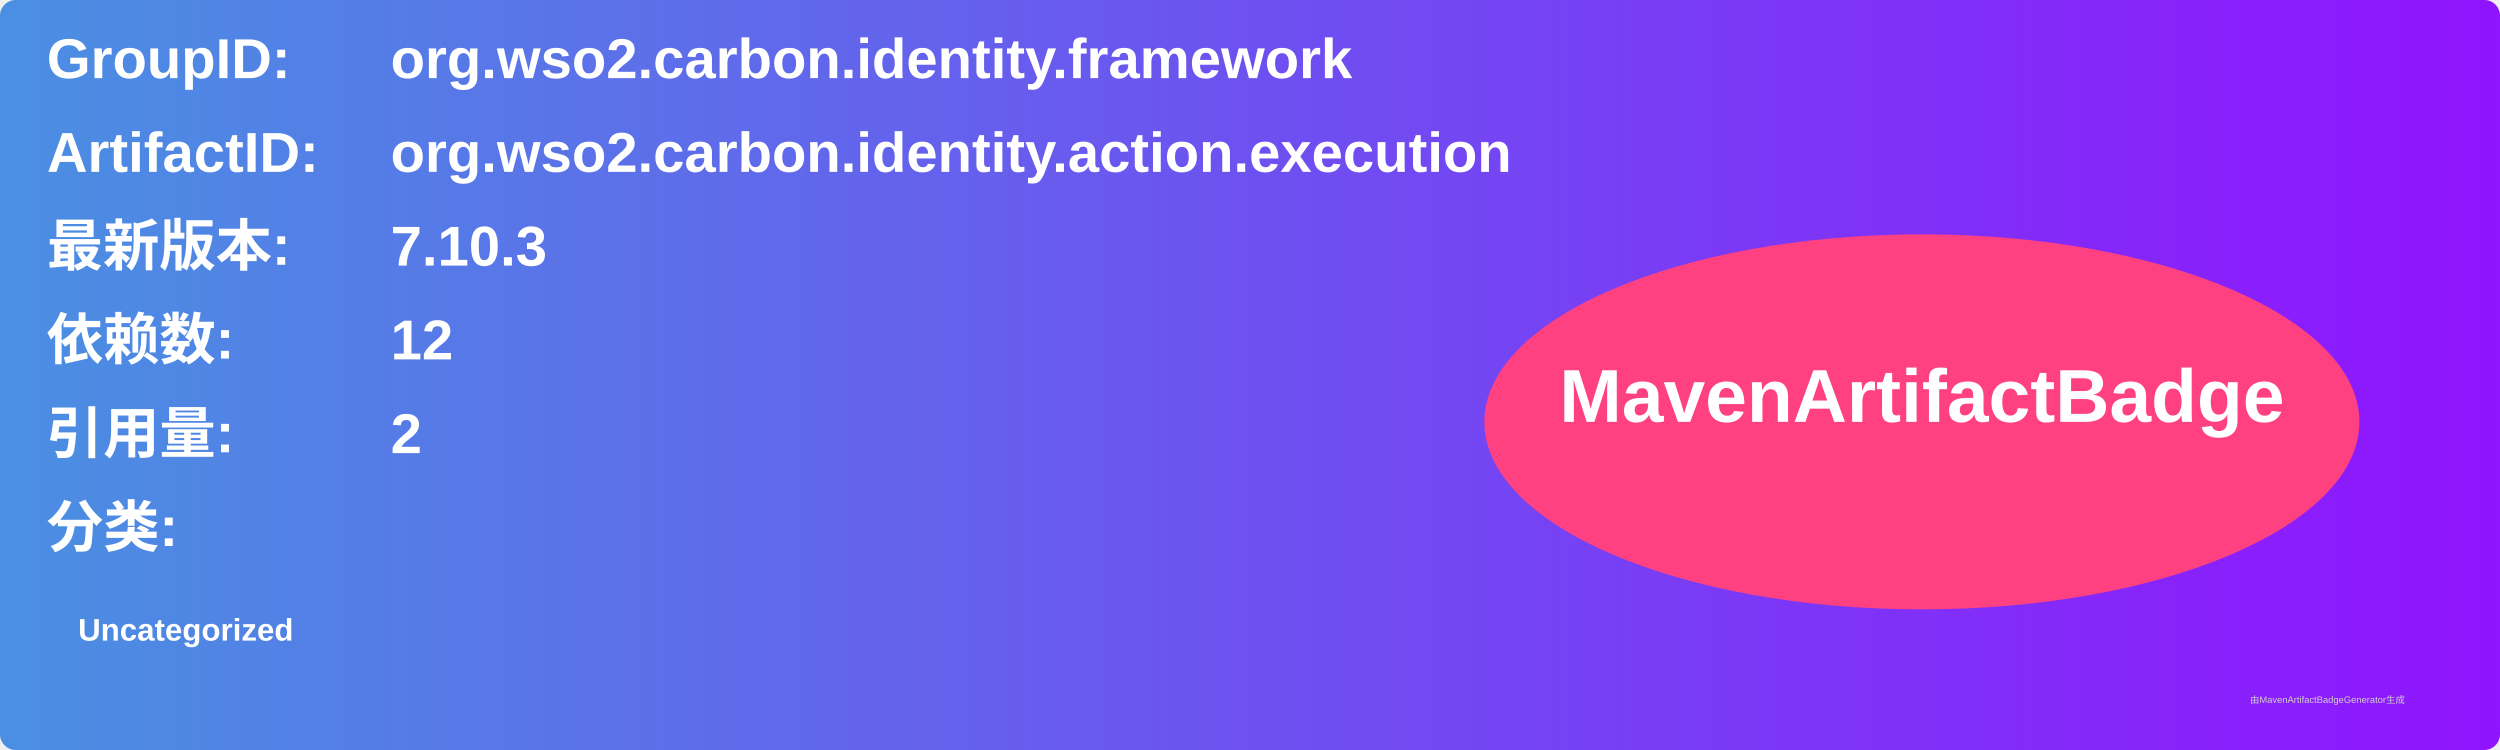
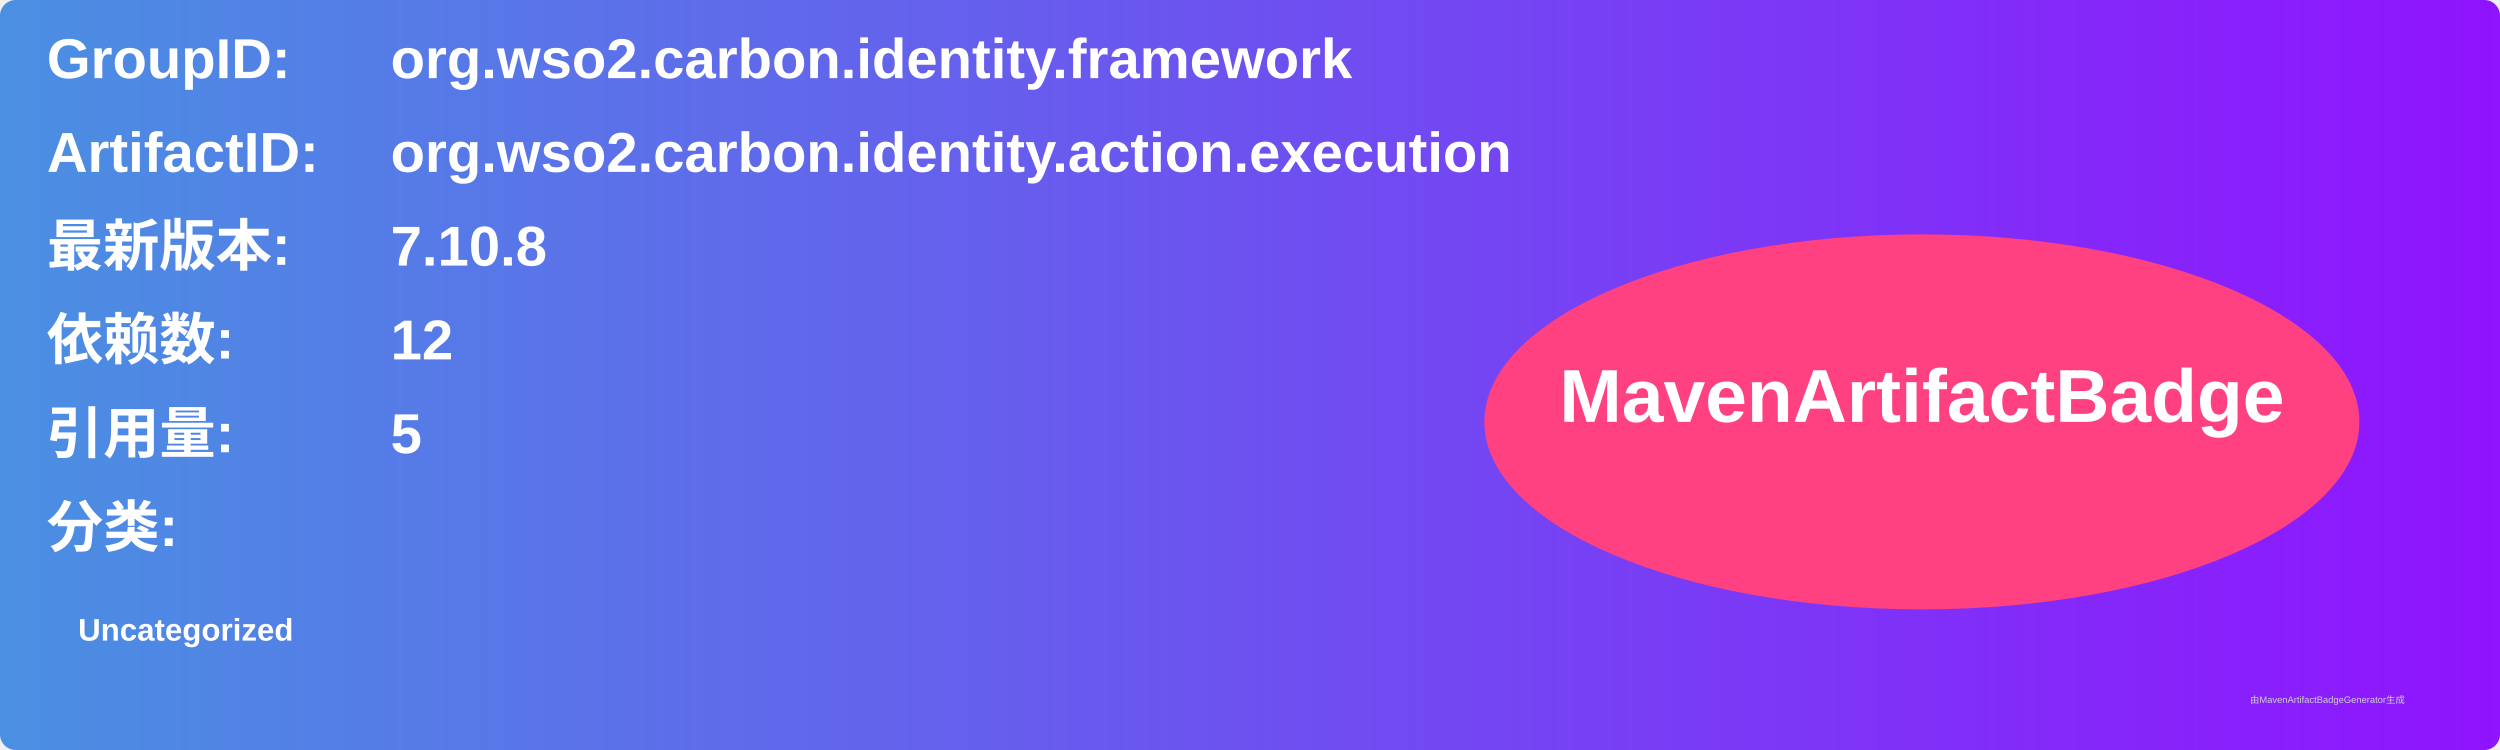
<svg xmlns="http://www.w3.org/2000/svg" width="800" height="240" viewBox="0 0 800 240">
  <linearGradient id="grad" x1="0%" y1="0%" x2="100%" y2="0%">
    <stop offset="0%" stop-color="#4a90e2" />
    <stop offset="100%" stop-color="#9013fe" />
  </linearGradient>
  <rect width="100%" height="100%" rx="5" ry="5" fill="url(#grad)" />
  <g transform="translate(15, 15)">
    <text x="0" y="10" font-family="Arial" font-size="18" fill="white" font-weight="bold" width="260">GroupID:</text>
    <text x="110" y="10" font-family="Arial" font-size="18" fill="white" font-weight="bold" width="460">org.wso2.carbon.identity.framework</text>
    <text x="0" y="40" font-family="Arial" font-size="18" fill="white" font-weight="bold" width="260">ArtifactID:</text>
    <text x="110" y="40" font-family="Arial" font-size="18" fill="white" font-weight="bold" width="460">org.wso2.carbon.identity.action.execution</text>
    <text x="0" y="70" font-family="Arial" font-size="18" fill="white" font-weight="bold">最新版本:</text>
    <text x="110" y="70" font-family="Arial" font-size="18" fill="white" font-weight="bold">
-       <tspan font-weight="bold">7.10.3</tspan>
+       <tspan font-weight="bold">7.10.8</tspan>
    </text>
    <text x="0" y="100" font-family="Arial" font-size="18" fill="white" font-weight="bold">依赖数: </text>
    <text x="110" y="100" font-family="Arial" font-size="18" fill="white">
      <tspan font-weight="bold">12</tspan>
    </text>
    <text x="0" y="130" font-family="Arial" font-size="18" fill="white" font-weight="bold">引用量: </text>
    <text x="110" y="130" font-family="Arial" font-size="18" fill="white">
-       <tspan font-weight="bold">2</tspan>
+       <tspan font-weight="bold">5</tspan>
    </text>
    <text x="0" y="160" font-family="Arial" font-size="18" fill="white" font-weight="bold">分类:</text>
    <text x="10" y="190" font-family="Arial" font-size="10" fill="white">
      <tspan font-weight="bold">Uncategorized</tspan>
    </text>
    <ellipse cx="600" cy="120" rx="140" ry="60" fill="#ff4081" />
    <text x="600" y="120" text-anchor="middle" font-family="Arial" font-size="24" fill="white" font-weight="bold">MavenArtifactBadge</text>
  </g>
  <text x="720" y="225" font-family="Arial" font-size="3" fill="#d0d0d0">由MavenArtifactBadgeGenerator生成</text>
</svg>
